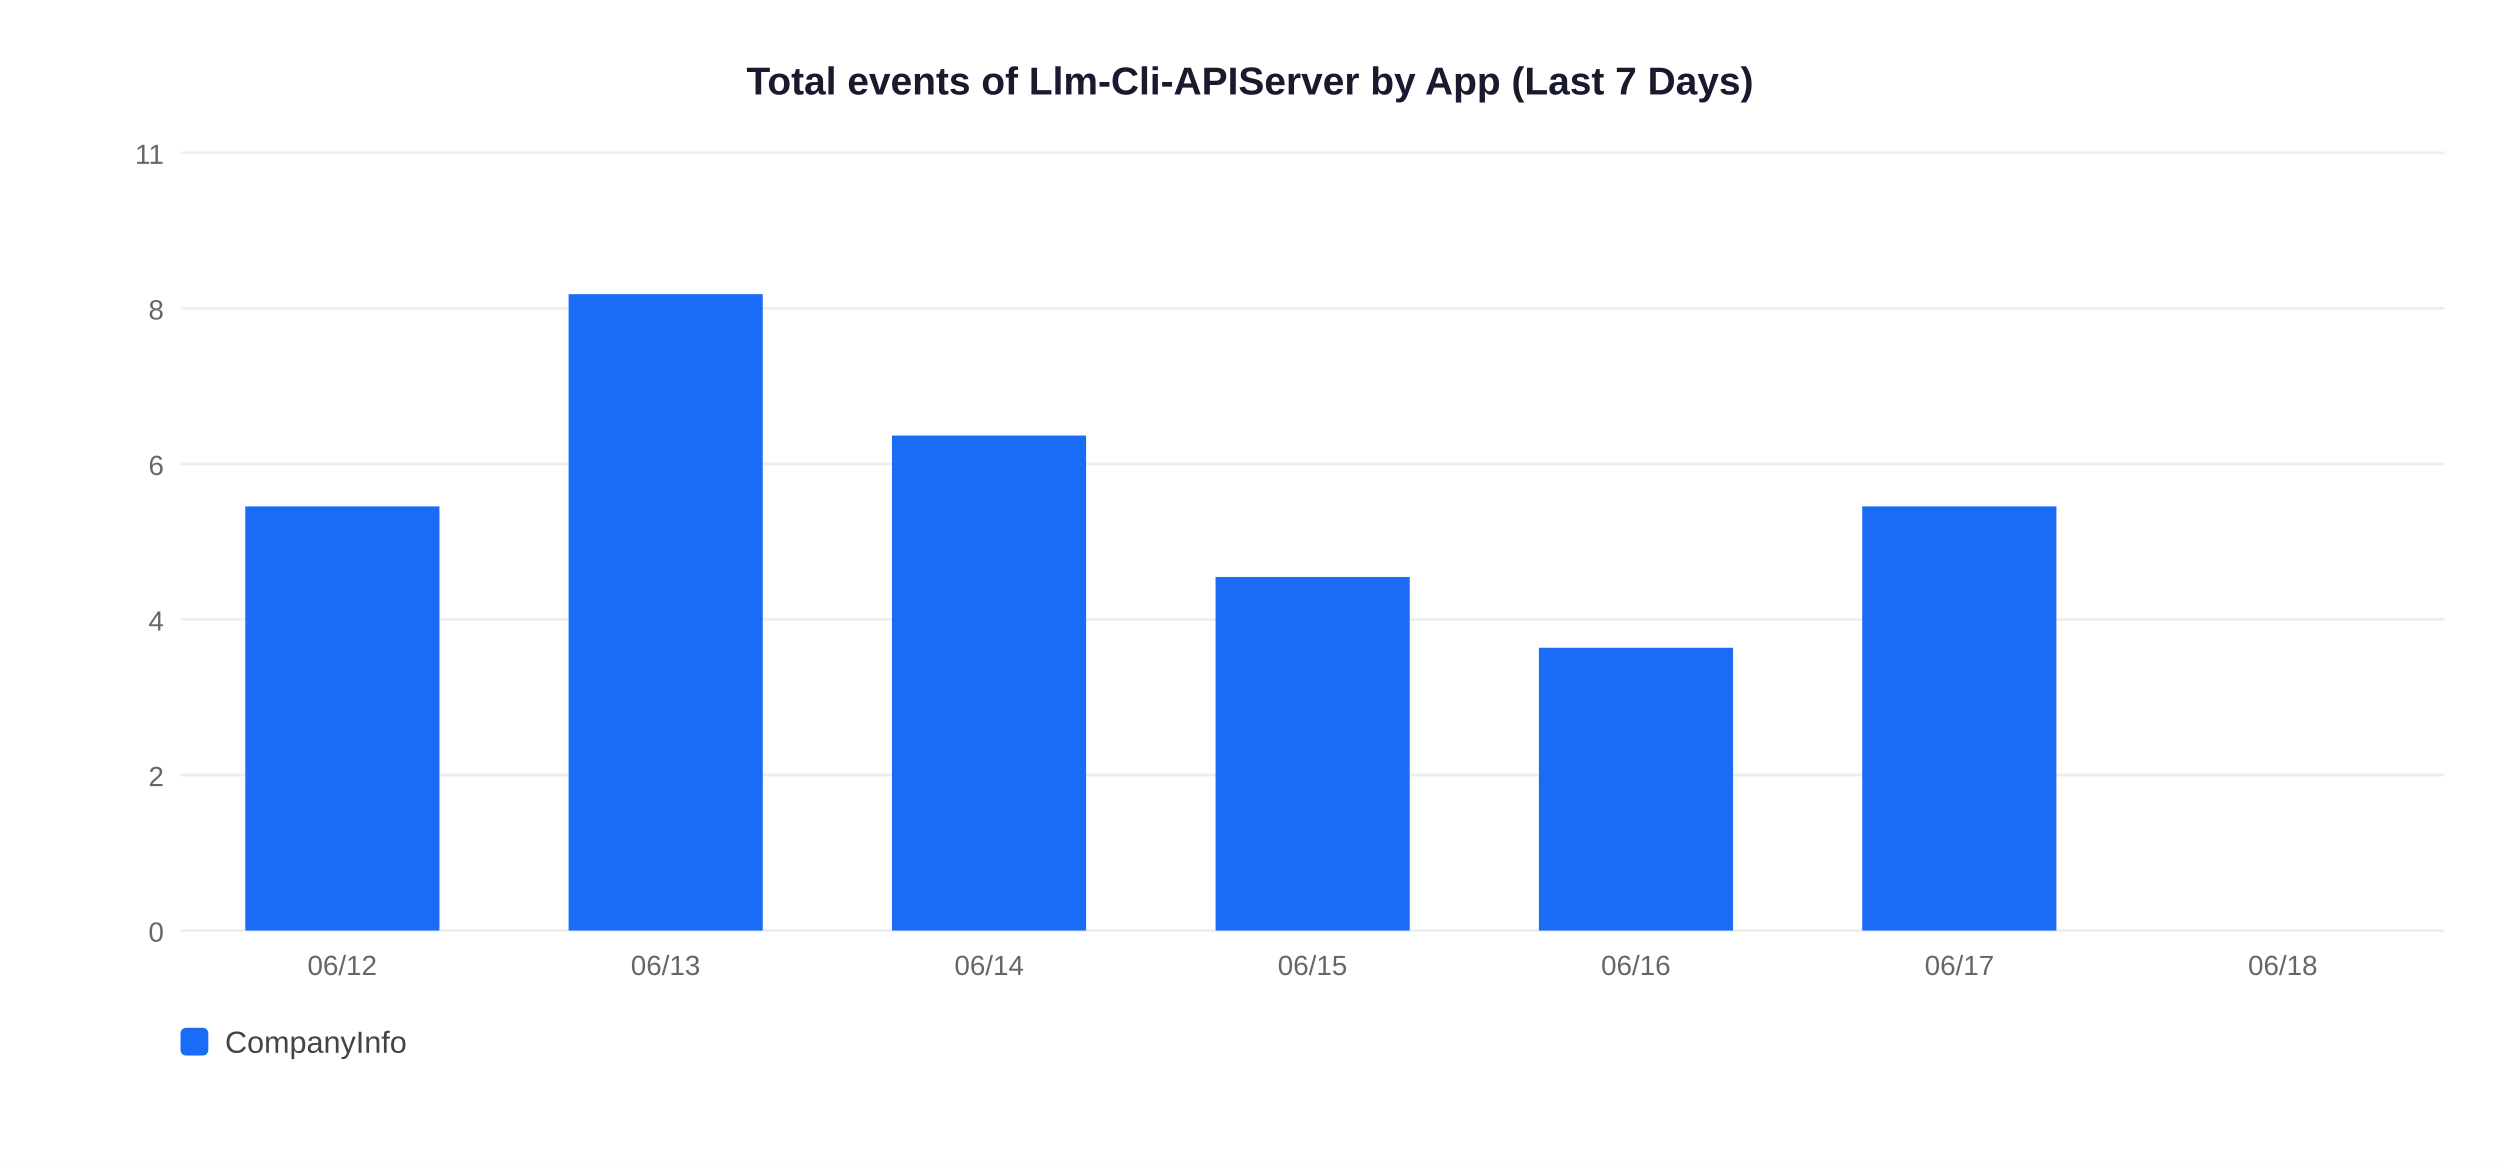
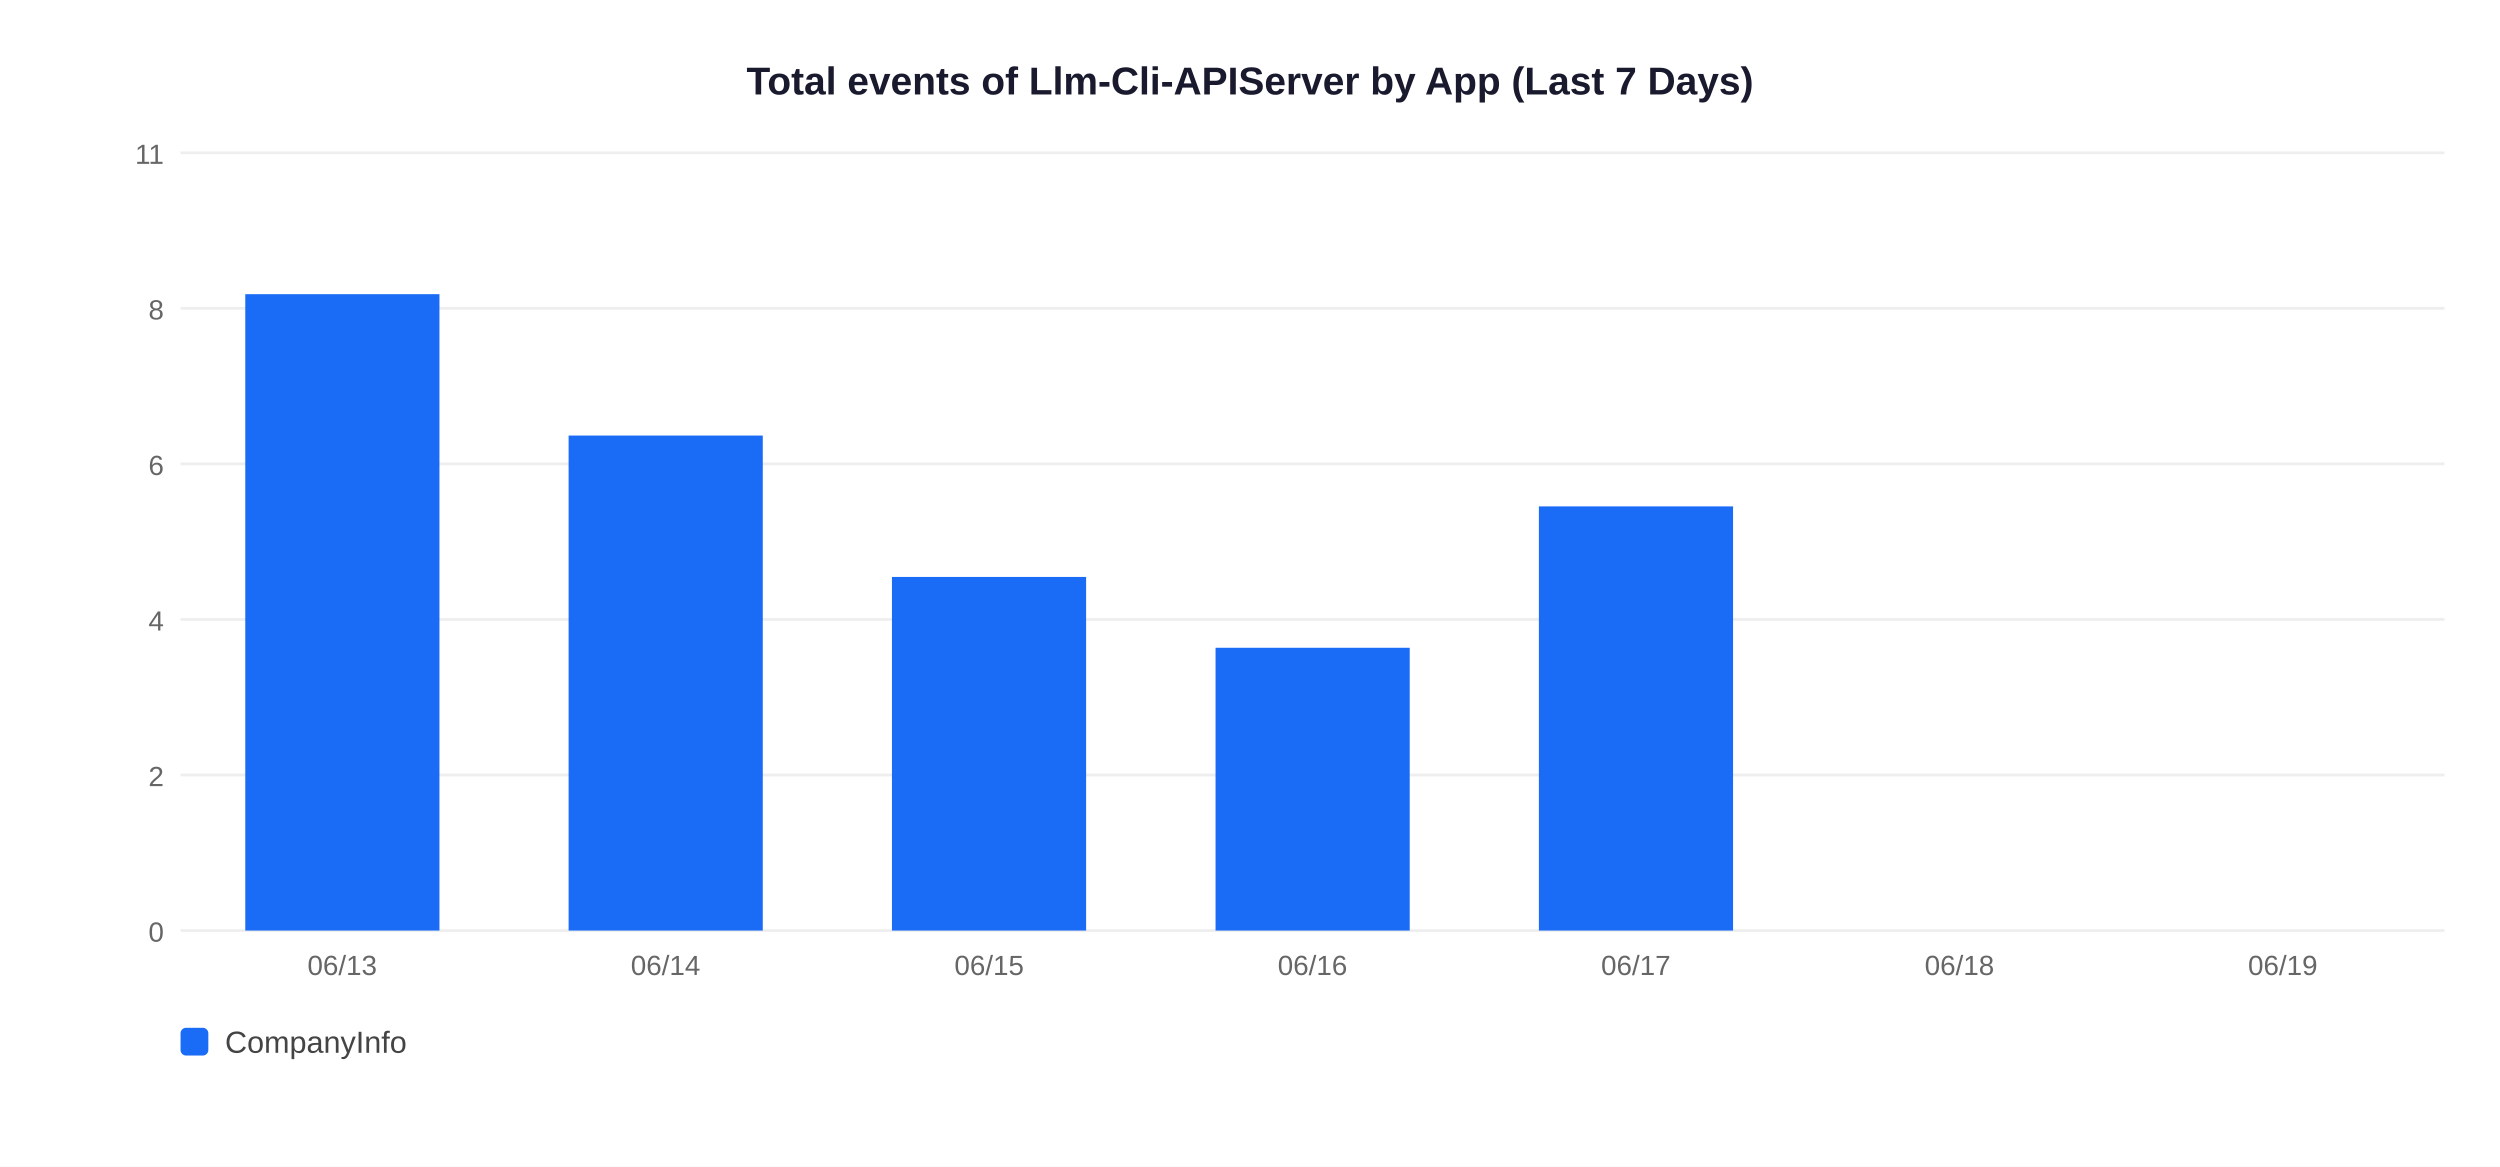
<svg xmlns="http://www.w3.org/2000/svg" width="900" height="420">
  <rect width="900" height="420" fill="white" />
  <text x="450" y="34" text-anchor="middle" font-size="14" font-weight="bold" font-family="Arial,sans-serif" fill="#1a1a2e">Total events of Llm-Cli-APIServer by App (Last 7 Days)</text>
  <line x1="65" y1="335" x2="880" y2="335" stroke="#EEEEEE" stroke-width="1" />
  <text x="59" y="339" text-anchor="end" font-size="10" font-family="Arial,sans-serif" fill="#666">0</text>
  <line x1="65" y1="279" x2="880" y2="279" stroke="#EEEEEE" stroke-width="1" />
  <text x="59" y="283" text-anchor="end" font-size="10" font-family="Arial,sans-serif" fill="#666">2</text>
  <line x1="65" y1="223" x2="880" y2="223" stroke="#EEEEEE" stroke-width="1" />
  <text x="59" y="227" text-anchor="end" font-size="10" font-family="Arial,sans-serif" fill="#666">4</text>
  <line x1="65" y1="167" x2="880" y2="167" stroke="#EEEEEE" stroke-width="1" />
  <text x="59" y="171" text-anchor="end" font-size="10" font-family="Arial,sans-serif" fill="#666">6</text>
  <line x1="65" y1="111" x2="880" y2="111" stroke="#EEEEEE" stroke-width="1" />
  <text x="59" y="115" text-anchor="end" font-size="10" font-family="Arial,sans-serif" fill="#666">8</text>
  <line x1="65" y1="55" x2="880" y2="55" stroke="#EEEEEE" stroke-width="1" />
  <text x="59" y="59" text-anchor="end" font-size="10" font-family="Arial,sans-serif" fill="#666">11</text>
-   <rect x="88.3" y="182.3" width="69.9" height="152.7" fill="#1A6CF7" />
-   <text x="123.2" y="351" text-anchor="middle" font-size="10" font-family="Arial,sans-serif" fill="#666">06/12</text>
-   <rect x="204.7" y="105.9" width="69.9" height="229.1" fill="#1A6CF7" />
-   <text x="239.6" y="351" text-anchor="middle" font-size="10" font-family="Arial,sans-serif" fill="#666">06/13</text>
-   <rect x="321.1" y="156.8" width="69.9" height="178.2" fill="#1A6CF7" />
-   <text x="356.1" y="351" text-anchor="middle" font-size="10" font-family="Arial,sans-serif" fill="#666">06/14</text>
-   <rect x="437.6" y="207.7" width="69.9" height="127.3" fill="#1A6CF7" />
-   <text x="472.5" y="351" text-anchor="middle" font-size="10" font-family="Arial,sans-serif" fill="#666">06/15</text>
-   <rect x="554.0" y="233.2" width="69.9" height="101.8" fill="#1A6CF7" />
-   <text x="588.9" y="351" text-anchor="middle" font-size="10" font-family="Arial,sans-serif" fill="#666">06/16</text>
-   <rect x="670.4" y="182.3" width="69.9" height="152.7" fill="#1A6CF7" />
-   <text x="705.4" y="351" text-anchor="middle" font-size="10" font-family="Arial,sans-serif" fill="#666">06/17</text>
-   <text x="821.8" y="351" text-anchor="middle" font-size="10" font-family="Arial,sans-serif" fill="#666">06/18</text>
+   <rect x="88.3" y="105.9" width="69.9" height="229.1" fill="#1A6CF7" />
+   <text x="123.2" y="351" text-anchor="middle" font-size="10" font-family="Arial,sans-serif" fill="#666">06/13</text>
+   <rect x="204.7" y="156.8" width="69.9" height="178.2" fill="#1A6CF7" />
+   <text x="239.6" y="351" text-anchor="middle" font-size="10" font-family="Arial,sans-serif" fill="#666">06/14</text>
+   <rect x="321.1" y="207.7" width="69.9" height="127.3" fill="#1A6CF7" />
+   <text x="356.1" y="351" text-anchor="middle" font-size="10" font-family="Arial,sans-serif" fill="#666">06/15</text>
+   <rect x="437.6" y="233.2" width="69.9" height="101.8" fill="#1A6CF7" />
+   <text x="472.5" y="351" text-anchor="middle" font-size="10" font-family="Arial,sans-serif" fill="#666">06/16</text>
+   <rect x="554.0" y="182.3" width="69.9" height="152.7" fill="#1A6CF7" />
+   <text x="588.9" y="351" text-anchor="middle" font-size="10" font-family="Arial,sans-serif" fill="#666">06/17</text>
+   <text x="705.4" y="351" text-anchor="middle" font-size="10" font-family="Arial,sans-serif" fill="#666">06/18</text>
+   <text x="821.8" y="351" text-anchor="middle" font-size="10" font-family="Arial,sans-serif" fill="#666">06/19</text>
  <rect x="65" y="370" width="10" height="10" rx="2" fill="#1A6CF7" />
  <text x="81" y="379" font-size="11" font-family="Arial,sans-serif" fill="#444">CompanyInfo</text>
</svg>
